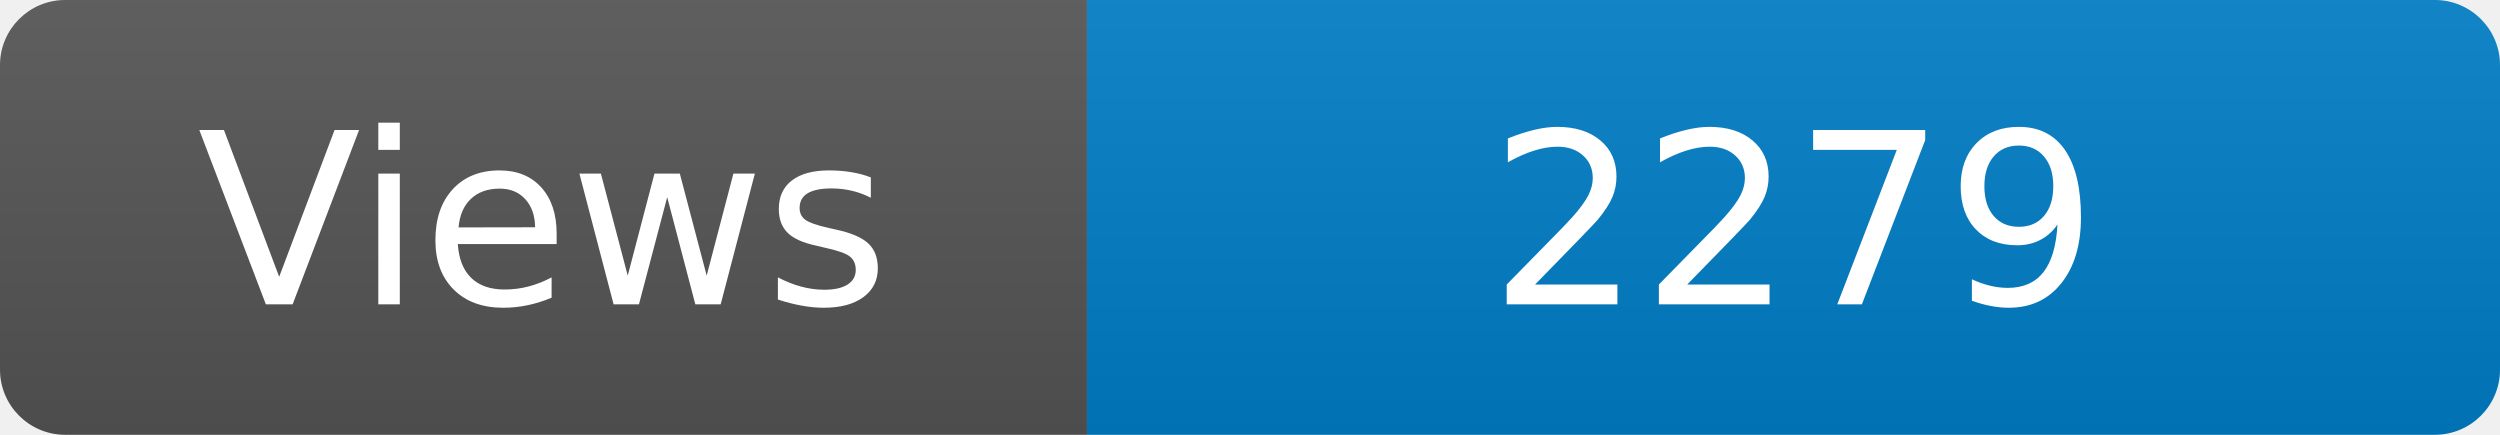
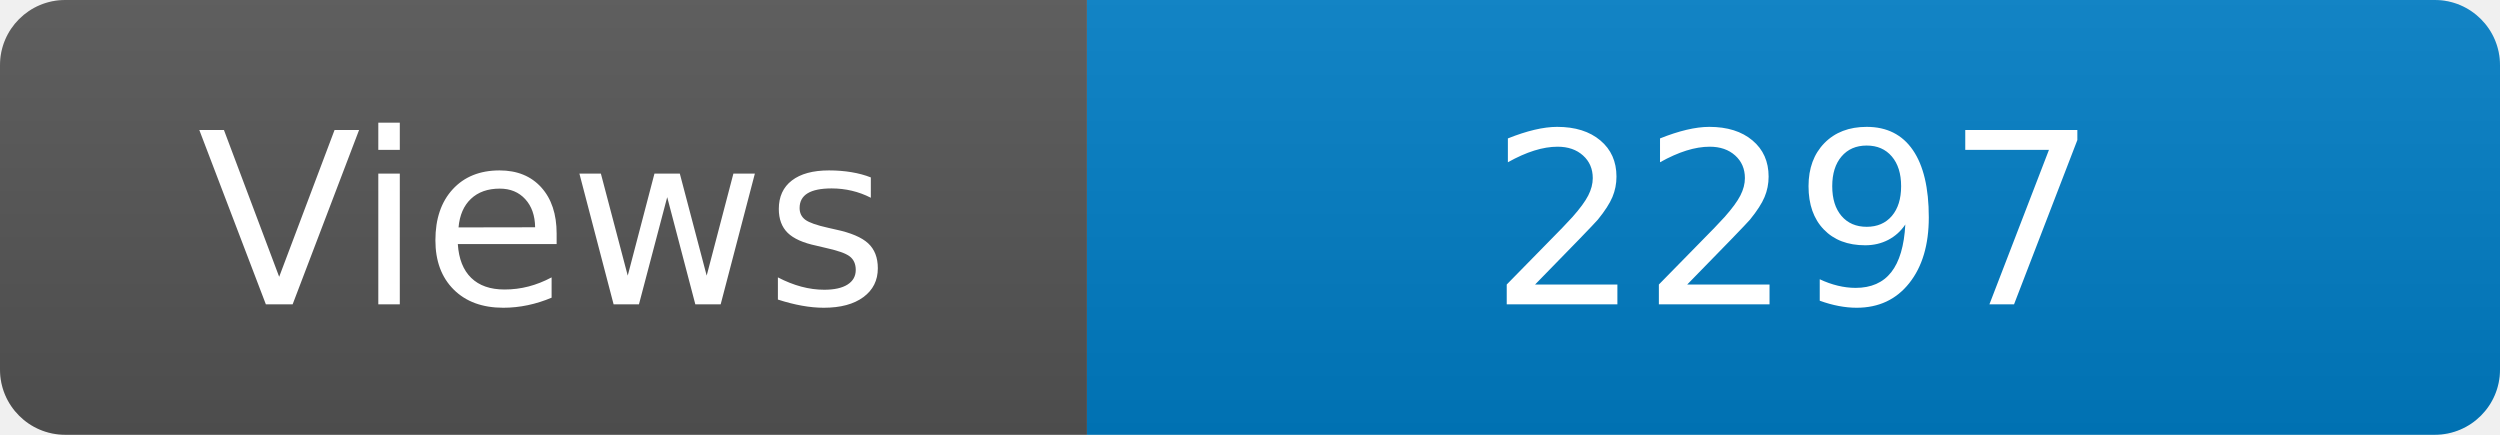
<svg xmlns="http://www.w3.org/2000/svg" width="115" height="20" role="img" aria-label="Maintained?: yes">
  <linearGradient id="s" x2="0" y2="100%">
    <stop offset="0" stop-color="#bbb" stop-opacity=".1" />
    <stop offset="1" stop-opacity=".1" />
  </linearGradient>
  <clipPath id="r">
    <rect width="115" height="20" rx="3" fill="#fff" />
  </clipPath>
  <g clip-path="url(#r)">
    <rect width="50" height="20" fill="#555" />
    <rect x="50" width="160" height="20" fill="#007ec6" />
    <rect width="115" height="20" fill="url(#s)" />
  </g>
  <g fill="#fff" text-anchor="middle" font-family="Verdana,Geneva,DejaVu Sans,sans-serif" font-size="110">
    <text x="250" y="140" transform="scale(.1)" fill="#fff">Views</text>
-     <text x="825" y="140" transform="scale(.1)" fill="#fff">2279</text>
+     <text x="825" y="140" transform="scale(.1)" fill="#fff">2297</text>
  </g>
</svg>
